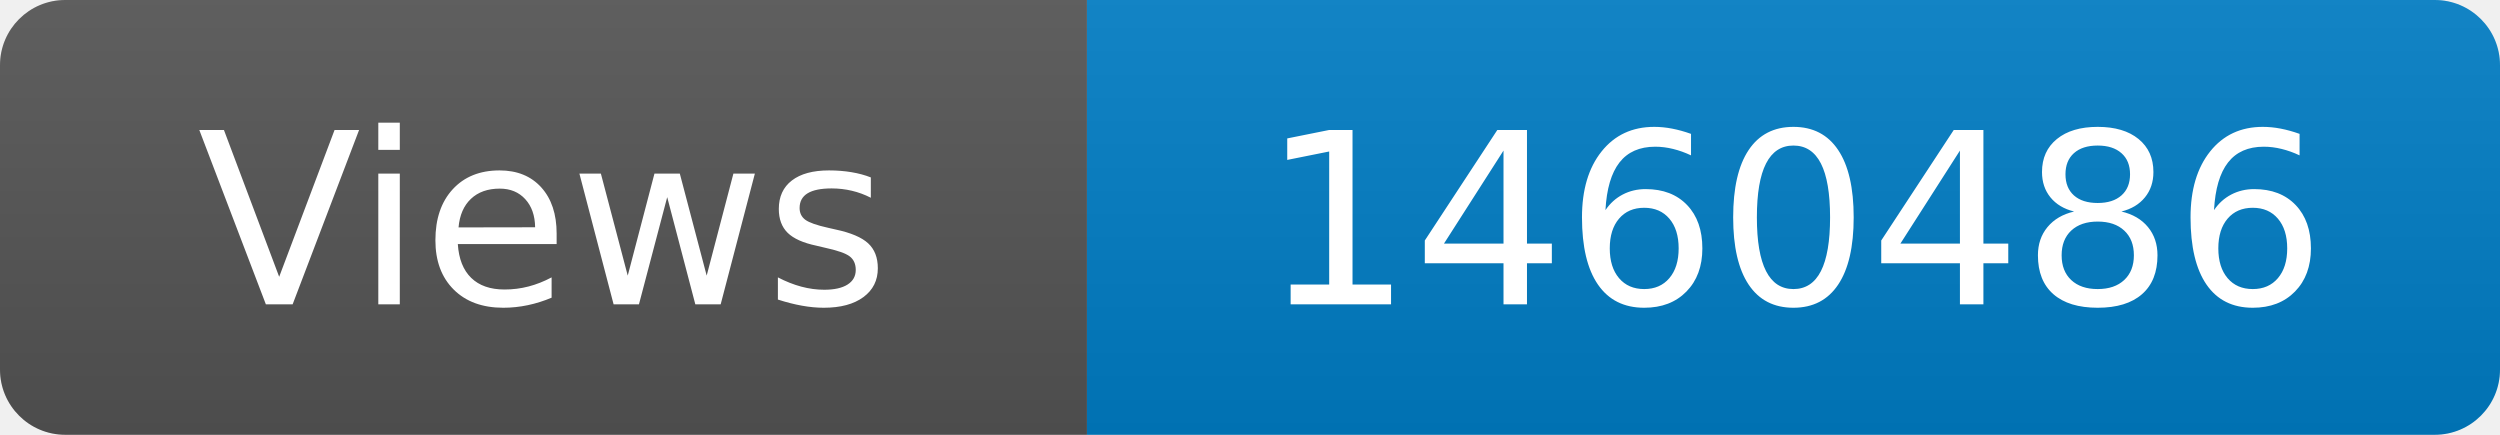
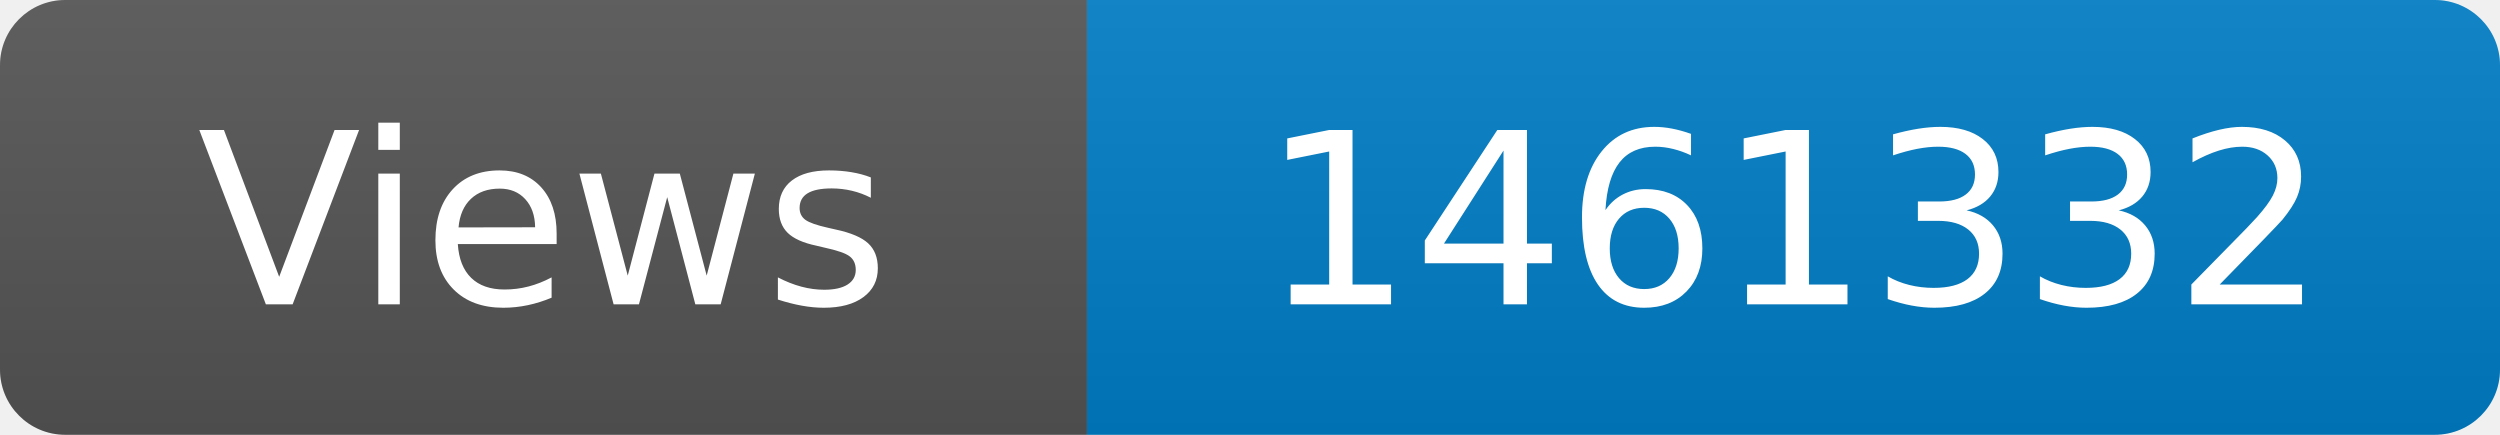
<svg xmlns="http://www.w3.org/2000/svg" width="115" height="20" role="img" aria-label="Maintained?: yes">
  <linearGradient id="s" x2="0" y2="100%">
    <stop offset="0" stop-color="#bbb" stop-opacity=".1" />
    <stop offset="1" stop-opacity=".1" />
  </linearGradient>
  <clipPath id="r">
    <rect width="115" height="20" rx="3" fill="#fff" />
  </clipPath>
  <g clip-path="url(#r)">
    <rect width="50" height="20" fill="#555" />
    <rect x="50" width="160" height="20" fill="#007ec6" />
    <rect width="115" height="20" fill="url(#s)" />
  </g>
  <g fill="#fff" text-anchor="middle" font-family="Verdana,Geneva,DejaVu Sans,sans-serif" font-size="110">
    <text x="250" y="140" transform="scale(.1)" fill="#fff">Views</text>
-     <text x="825" y="140" transform="scale(.1)" fill="#fff">1460486</text>
+     <text x="825" y="140" transform="scale(.1)" fill="#fff">1461332</text>
  </g>
</svg>
